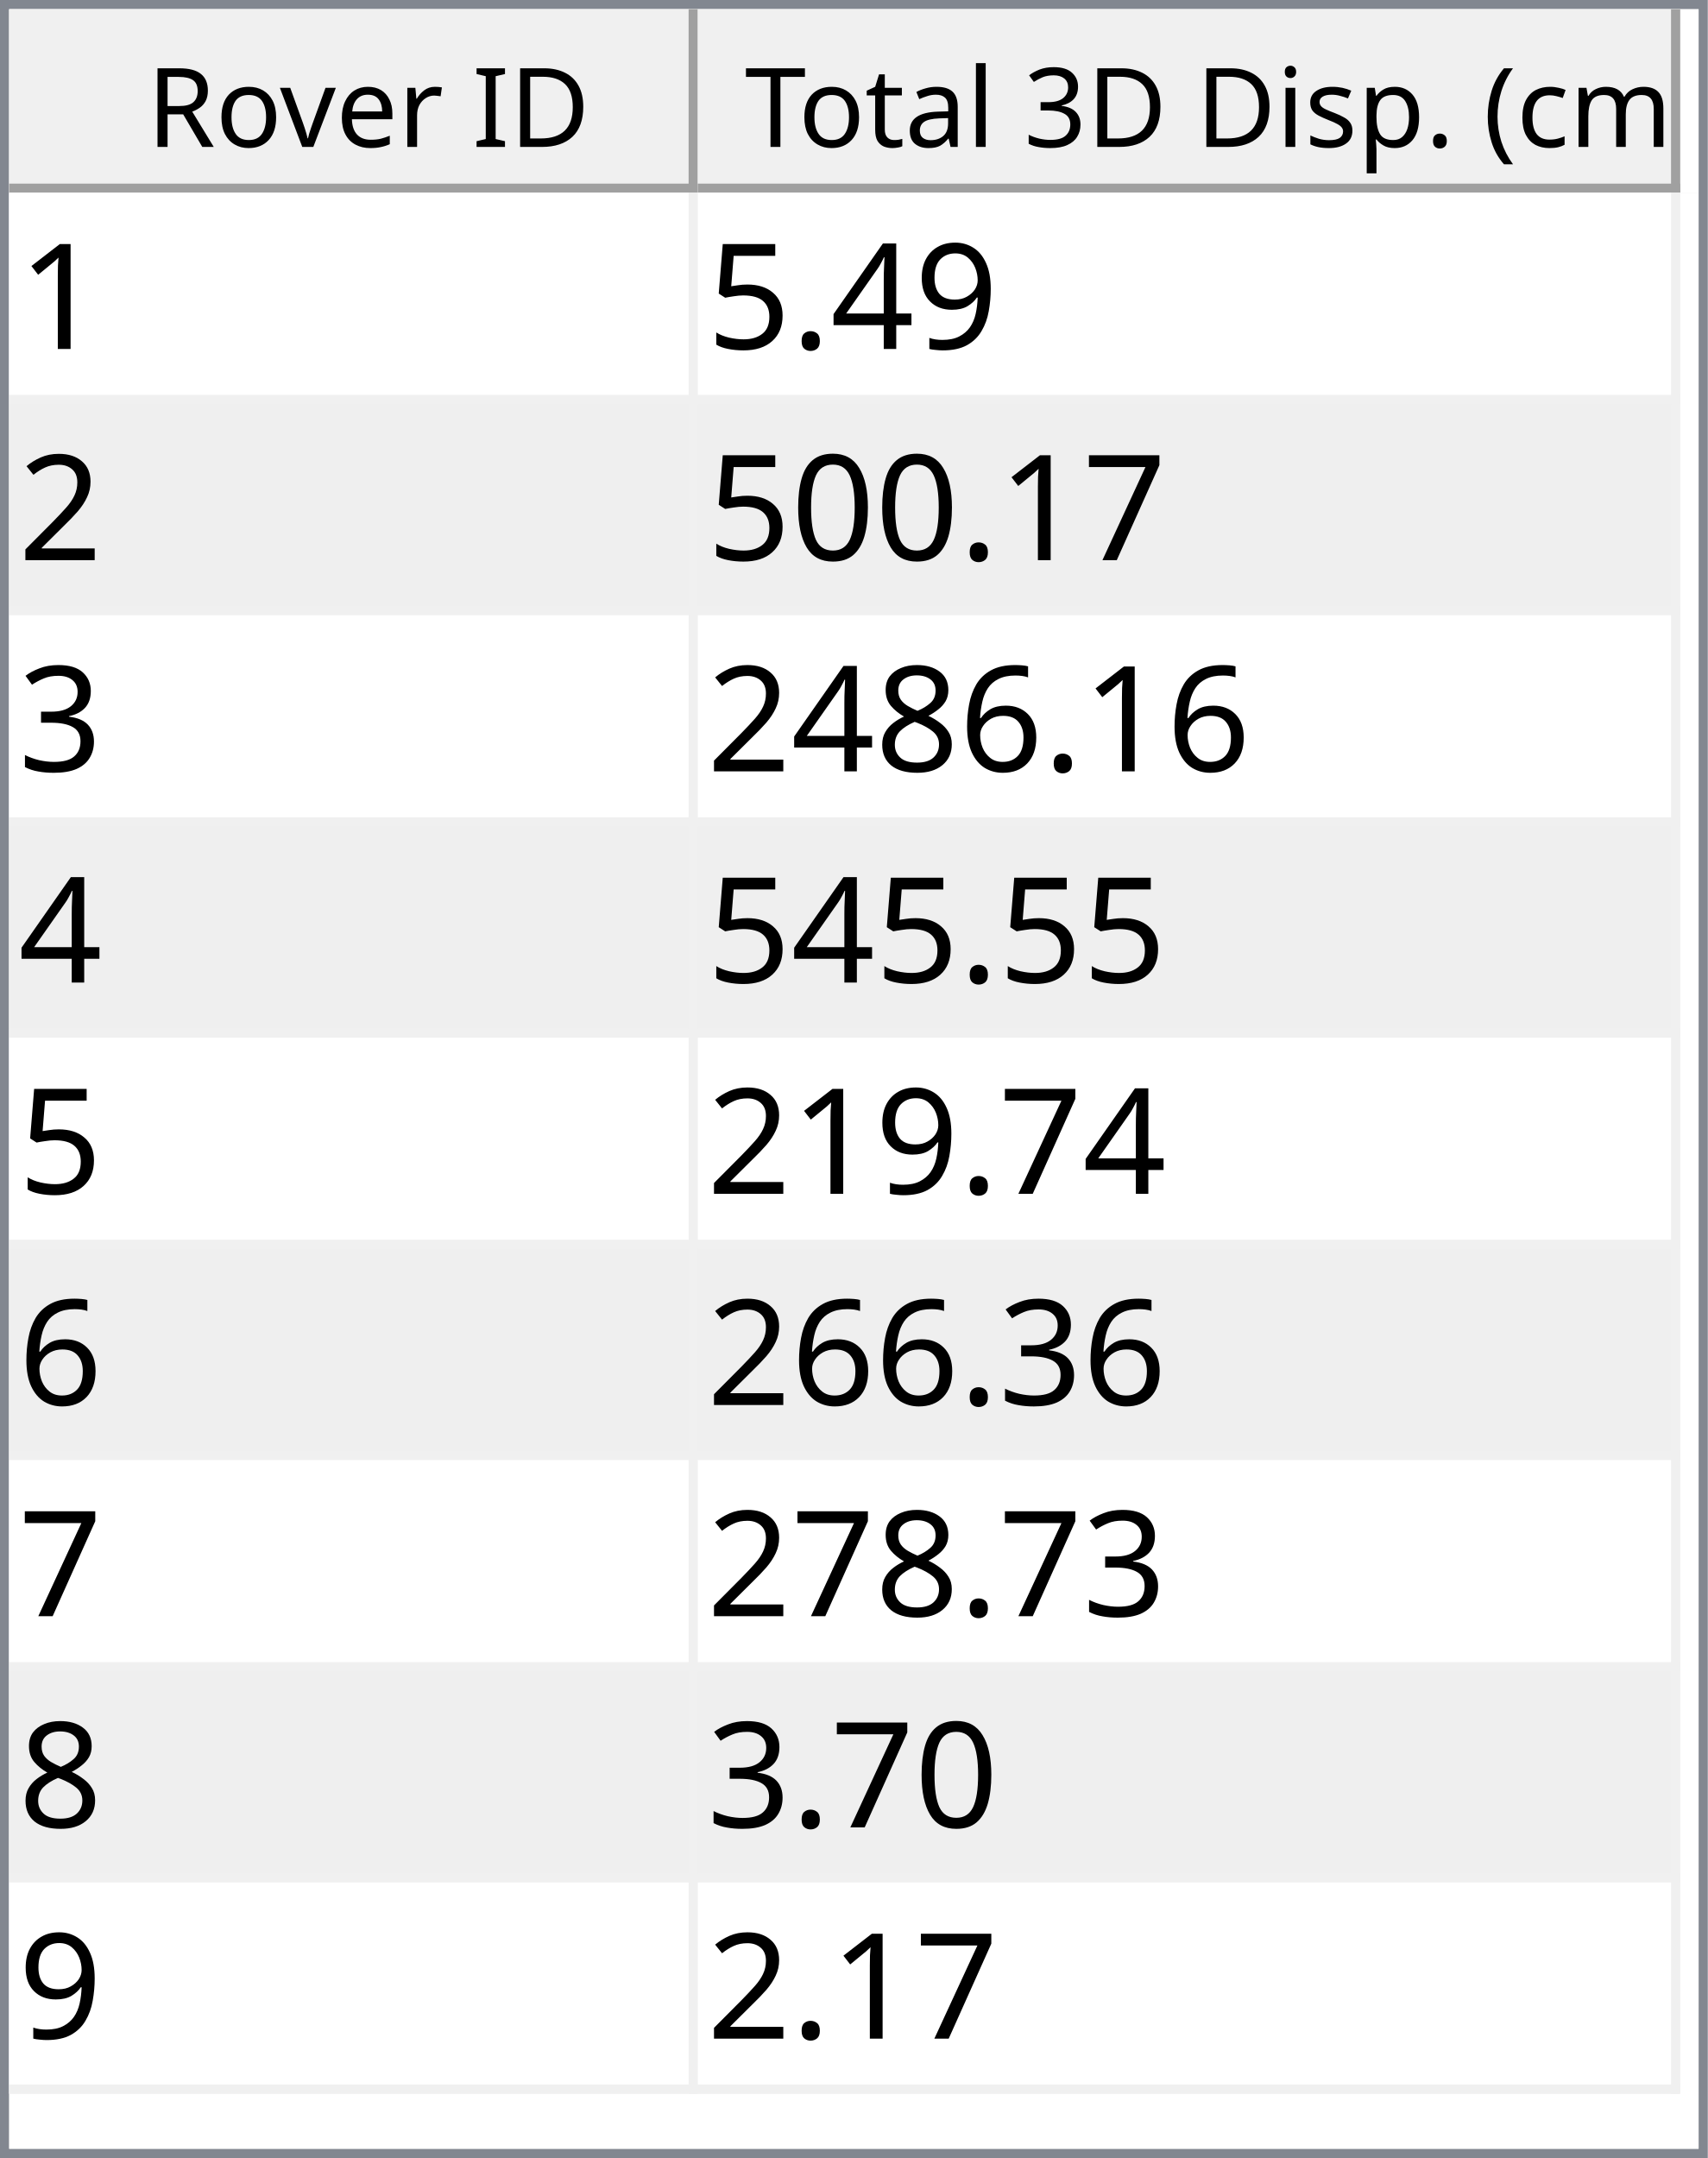
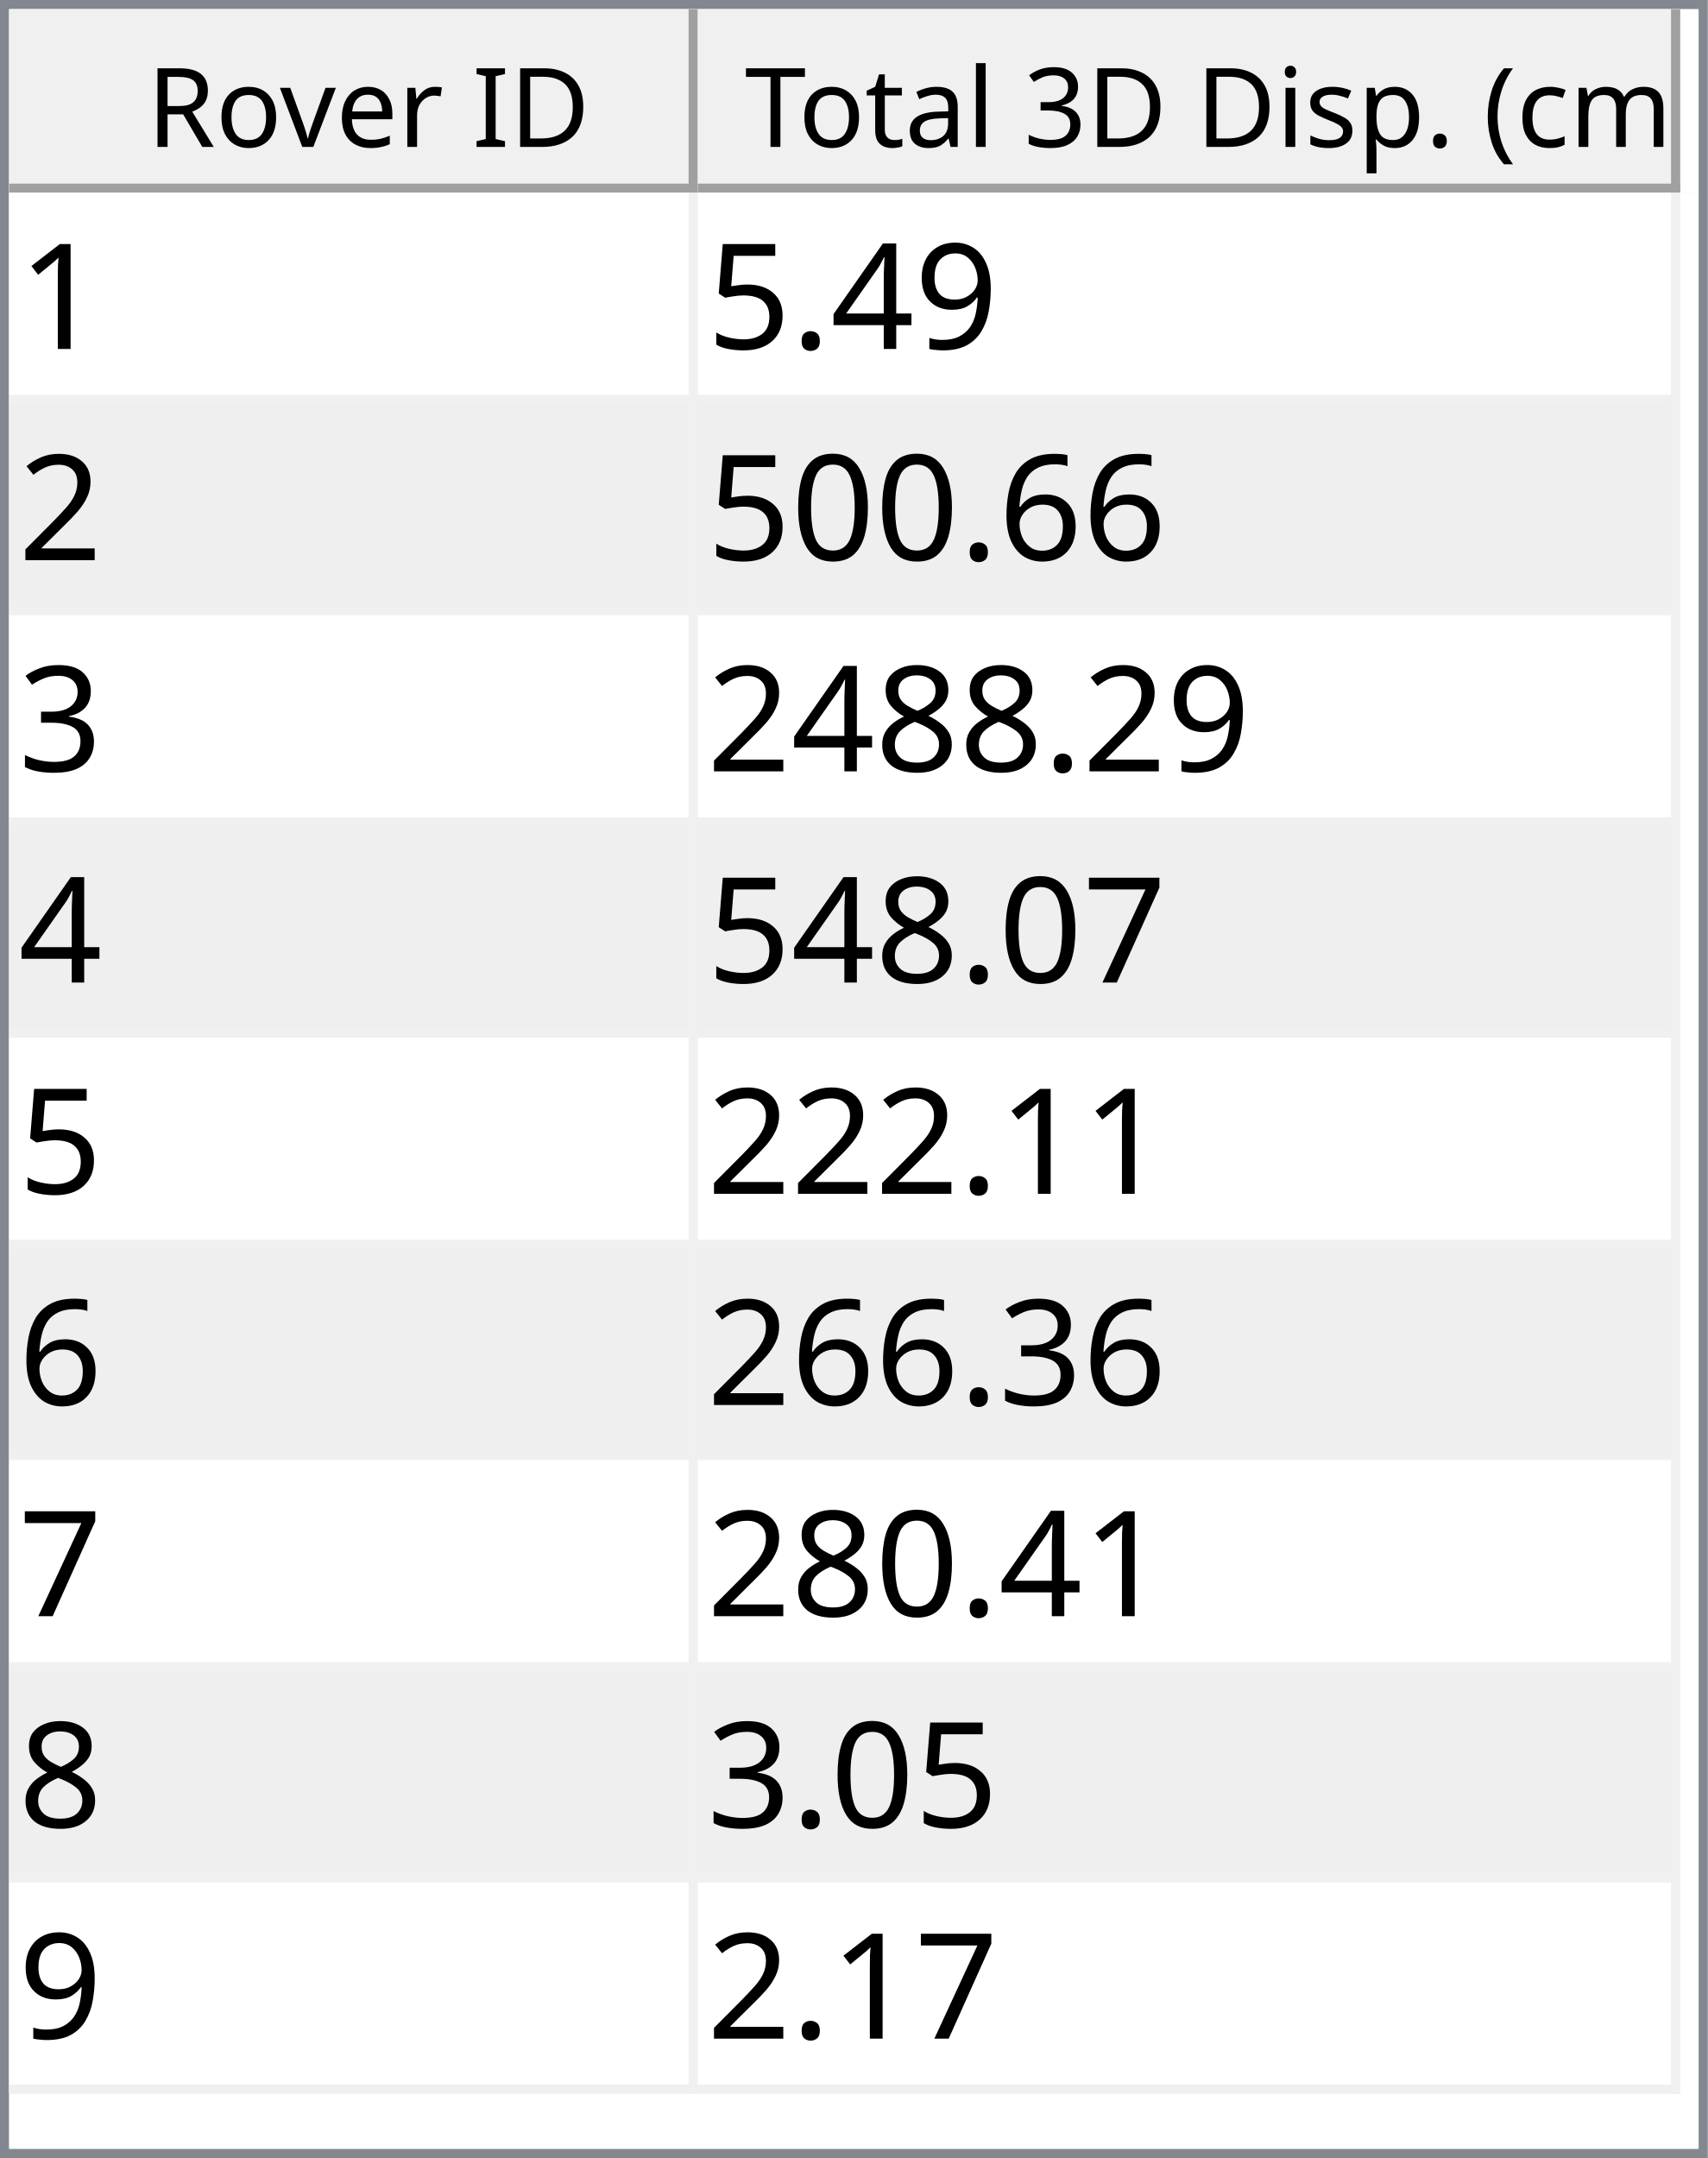
<svg xmlns="http://www.w3.org/2000/svg" style="fill-opacity:1; color-rendering:auto; color-interpolation:auto; text-rendering:auto; stroke:black; stroke-linecap:square; stroke-miterlimit:10; shape-rendering:auto; stroke-opacity:1; fill:black; stroke-dasharray:none; font-weight:normal; stroke-width:1; font-family:'Dialog'; font-style:normal; stroke-linejoin:miter; font-size:12px; stroke-dashoffset:0; image-rendering:auto;" width="186" height="235">
  <defs id="genericDefs" />
  <g>
    <defs id="defs1">
      <clipPath clipPathUnits="userSpaceOnUse" id="clipPath1">
        <path d="M0 0 L186 0 L186 235 L0 235 L0 0 Z" />
      </clipPath>
      <clipPath clipPathUnits="userSpaceOnUse" id="clipPath2">
        <path d="M0 0 L0 235 L186 235 L186 0 Z" />
      </clipPath>
      <clipPath clipPathUnits="userSpaceOnUse" id="clipPath3">
        <path d="M0 0 L0 20 L184 20 L184 0 Z" />
      </clipPath>
      <clipPath clipPathUnits="userSpaceOnUse" id="clipPath4">
        <path d="M0 0 L0 20 L75 20 L75 0 Z" />
      </clipPath>
      <clipPath clipPathUnits="userSpaceOnUse" id="clipPath5">
        <path d="M1 1 L1 19 L74 19 L74 1 Z" />
      </clipPath>
      <clipPath clipPathUnits="userSpaceOnUse" id="clipPath6">
        <path d="M0 0 L0 18 L73 18 L73 0 Z" />
      </clipPath>
      <clipPath clipPathUnits="userSpaceOnUse" id="clipPath7">
        <path d="M-0.5 -0.5 L-0.5 19.5 L74.5 19.5 L74.5 -0.5 Z" />
      </clipPath>
      <clipPath clipPathUnits="userSpaceOnUse" id="clipPath8">
        <path d="M0 0 L0 20 L107 20 L107 0 Z" />
      </clipPath>
      <clipPath clipPathUnits="userSpaceOnUse" id="clipPath9">
        <path d="M1 1 L1 19 L106 19 L106 1 Z" />
      </clipPath>
      <clipPath clipPathUnits="userSpaceOnUse" id="clipPath10">
        <path d="M0 0 L0 18 L105 18 L105 0 Z" />
      </clipPath>
      <clipPath clipPathUnits="userSpaceOnUse" id="clipPath11">
        <path d="M-0.5 -0.5 L-0.5 19.5 L106.5 19.5 L106.5 -0.5 Z" />
      </clipPath>
      <clipPath clipPathUnits="userSpaceOnUse" id="clipPath12">
        <path d="M0 0 L0 213 L184 213 L184 0 Z" />
      </clipPath>
      <clipPath clipPathUnits="userSpaceOnUse" id="clipPath13">
        <path d="M0 0 L0 207 L182 207 L182 0 Z" />
      </clipPath>
      <clipPath clipPathUnits="userSpaceOnUse" id="clipPath14">
        <path d="M-0.5 -0.5 L-0.5 206.5 L181.5 206.5 L181.5 -0.5 Z" />
      </clipPath>
      <clipPath clipPathUnits="userSpaceOnUse" id="clipPath15">
        <path d="M0 0 L0 22 L74 22 L74 0 Z" />
      </clipPath>
      <clipPath clipPathUnits="userSpaceOnUse" id="clipPath16">
        <path d="M0 0 L0 22 L106 22 L106 0 Z" />
      </clipPath>
      <font horiz-adv-x="64.551" id="font1">
        <font-face ascent="107.91" descent="25.098" units-per-em="100" style="font-style:normal; font-family:Segoe UI; font-weight:normal;" />
        <missing-glyph horiz-adv-x="64.551" d="M8.109 0 L8.109 68.266 L56.453 68.266 L56.453 0 L8.109 0 ZM15.328 7.234 L49.219 7.234 L49.219 61.031 L15.328 61.031 L15.328 7.234 Z" />
        <glyph unicode="D" horiz-adv-x="70.117" d="M9.188 0 L9.188 70.016 L28.516 70.016 Q65.531 70.016 65.531 35.891 Q65.531 19.672 55.25 9.836 Q44.969 0 27.734 0 L9.188 0 ZM17.391 62.594 L17.391 7.422 L27.828 7.422 Q41.609 7.422 49.273 14.797 Q56.938 22.172 56.938 35.688 Q56.938 62.594 28.328 62.594 L17.391 62.594 Z" />
        <glyph unicode="I" horiz-adv-x="26.611" d="M17.391 0 L9.188 0 L9.188 70.016 L17.391 70.016 L17.391 0 Z" />
        <glyph unicode=" " horiz-adv-x="27.393" d="" />
        <glyph unicode="r" horiz-adv-x="34.766" d="M34.188 41.891 Q32.078 43.5 28.125 43.5 Q23 43.5 19.555 38.672 Q16.109 33.844 16.109 25.484 L16.109 0 L8.109 0 L8.109 50 L16.109 50 L16.109 39.703 L16.312 39.703 Q18.016 44.969 21.531 47.922 Q25.047 50.875 29.391 50.875 Q32.516 50.875 34.188 50.203 L34.188 41.891 Z" />
        <glyph unicode="e" horiz-adv-x="52.295" d="M48.297 23 L12.984 23 Q13.188 14.656 17.484 10.109 Q21.781 5.562 29.297 5.562 Q37.75 5.562 44.828 11.141 L44.828 3.609 Q38.234 -1.172 27.391 -1.172 Q16.797 -1.172 10.742 5.641 Q4.688 12.453 4.688 24.812 Q4.688 36.469 11.305 43.82 Q17.922 51.172 27.734 51.172 Q37.547 51.172 42.922 44.828 Q48.297 38.484 48.297 27.203 L48.297 23 ZM40.094 29.781 Q40.047 36.719 36.75 40.578 Q33.453 44.438 27.594 44.438 Q21.922 44.438 17.969 40.383 Q14.016 36.328 13.094 29.781 L40.094 29.781 Z" />
        <glyph unicode="v" horiz-adv-x="47.9" d="M47.406 50 L27.484 0 L19.625 0 L0.688 50 L9.469 50 L22.172 13.672 Q23.578 9.672 23.922 6.688 L24.125 6.688 Q24.609 10.453 25.688 13.484 L38.969 50 L47.406 50 Z" />
        <glyph unicode="o" horiz-adv-x="58.594" d="M29 -1.172 Q17.922 -1.172 11.305 5.836 Q4.688 12.844 4.688 24.422 Q4.688 37.016 11.57 44.094 Q18.453 51.172 30.172 51.172 Q41.359 51.172 47.633 44.289 Q53.906 37.406 53.906 25.203 Q53.906 13.234 47.141 6.031 Q40.375 -1.172 29 -1.172 ZM29.594 44.438 Q21.875 44.438 17.383 39.188 Q12.891 33.938 12.891 24.703 Q12.891 15.828 17.43 10.695 Q21.969 5.562 29.594 5.562 Q37.359 5.562 41.531 10.594 Q45.703 15.625 45.703 24.906 Q45.703 34.281 41.531 39.359 Q37.359 44.438 29.594 44.438 Z" />
        <glyph unicode="R" horiz-adv-x="59.814" d="M59.375 0 L49.609 0 L37.891 19.625 Q36.281 22.359 34.766 24.289 Q33.25 26.219 31.664 27.438 Q30.078 28.656 28.25 29.219 Q26.422 29.781 24.125 29.781 L17.391 29.781 L17.391 0 L9.188 0 L9.188 70.016 L30.078 70.016 Q34.672 70.016 38.555 68.867 Q42.438 67.719 45.289 65.375 Q48.141 63.031 49.758 59.547 Q51.375 56.062 51.375 51.375 Q51.375 47.703 50.273 44.656 Q49.172 41.609 47.148 39.211 Q45.125 36.812 42.266 35.133 Q39.406 33.453 35.844 32.516 L35.844 32.328 Q37.594 31.547 38.891 30.547 Q40.188 29.547 41.359 28.18 Q42.531 26.812 43.68 25.078 Q44.828 23.344 46.234 21.047 L59.375 0 ZM17.391 62.594 L17.391 37.203 L28.516 37.203 Q31.594 37.203 34.203 38.133 Q36.812 39.062 38.719 40.797 Q40.625 42.531 41.703 45.047 Q42.781 47.562 42.781 50.688 Q42.781 56.297 39.141 59.445 Q35.5 62.594 28.609 62.594 L17.391 62.594 Z" />
        <glyph unicode=")" horiz-adv-x="30.176" d="M8.297 -15.922 L1.172 -15.922 Q16.406 2.344 16.406 26.812 Q16.406 51.469 1.078 70.016 L8.297 70.016 Q23.531 52.156 23.531 26.703 Q23.531 1.375 8.297 -15.922 Z" />
        <glyph unicode="m" horiz-adv-x="86.133" d="M79.109 0 L71.094 0 L71.094 28.719 Q71.094 37.016 68.531 40.727 Q65.969 44.438 59.906 44.438 Q54.781 44.438 51.195 39.75 Q47.609 35.062 47.609 28.516 L47.609 0 L39.594 0 L39.594 29.688 Q39.594 44.438 28.219 44.438 Q22.953 44.438 19.531 40.016 Q16.109 35.594 16.109 28.516 L16.109 0 L8.109 0 L8.109 50 L16.109 50 L16.109 42.094 L16.312 42.094 Q21.625 51.172 31.844 51.172 Q36.969 51.172 40.773 48.312 Q44.578 45.453 46 40.828 Q51.562 51.172 62.594 51.172 Q79.109 51.172 79.109 30.812 L79.109 0 Z" />
        <glyph unicode="c" horiz-adv-x="46.191" d="M42.188 2.297 Q36.422 -1.172 28.516 -1.172 Q17.828 -1.172 11.258 5.789 Q4.688 12.75 4.688 23.828 Q4.688 36.188 11.766 43.68 Q18.844 51.172 30.672 51.172 Q37.25 51.172 42.281 48.734 L42.281 40.531 Q36.719 44.438 30.375 44.438 Q22.703 44.438 17.797 38.945 Q12.891 33.453 12.891 24.516 Q12.891 15.719 17.508 10.641 Q22.125 5.562 29.891 5.562 Q36.422 5.562 42.188 9.906 L42.188 2.297 Z" />
        <glyph unicode="(" horiz-adv-x="30.176" d="M29.109 -15.922 L21.969 -15.922 Q6.844 1.375 6.844 26.703 Q6.844 52.156 21.969 70.016 L29.203 70.016 Q13.875 51.469 13.875 26.812 Q13.875 2.344 29.109 -15.922 Z" />
        <glyph unicode="." horiz-adv-x="21.68" d="M10.891 -1.078 Q8.641 -1.078 7.055 0.539 Q5.469 2.156 5.469 4.391 Q5.469 6.641 7.055 8.273 Q8.641 9.906 10.891 9.906 Q13.188 9.906 14.797 8.273 Q16.406 6.641 16.406 4.391 Q16.406 2.156 14.797 0.539 Q13.188 -1.078 10.891 -1.078 Z" />
        <glyph unicode="p" horiz-adv-x="58.789" d="M16.312 7.234 L16.109 7.234 L16.109 -23 L8.109 -23 L8.109 50 L16.109 50 L16.109 41.219 L16.312 41.219 Q22.219 51.172 33.594 51.172 Q43.266 51.172 48.688 44.461 Q54.109 37.75 54.109 26.469 Q54.109 13.922 48 6.375 Q41.891 -1.172 31.297 -1.172 Q21.578 -1.172 16.312 7.234 ZM16.109 27.391 L16.109 20.406 Q16.109 14.203 20.141 9.883 Q24.172 5.562 30.375 5.562 Q37.641 5.562 41.773 11.133 Q45.906 16.703 45.906 26.609 Q45.906 34.969 42.047 39.703 Q38.188 44.438 31.594 44.438 Q24.609 44.438 20.359 39.578 Q16.109 34.719 16.109 27.391 Z" />
        <glyph unicode="s" horiz-adv-x="42.432" d="M5.078 1.812 L5.078 10.406 Q11.625 5.562 19.484 5.562 Q30.031 5.562 30.031 12.594 Q30.031 14.594 29.125 15.992 Q28.219 17.391 26.68 18.461 Q25.141 19.531 23.07 20.383 Q21 21.234 18.609 22.172 Q15.281 23.484 12.766 24.828 Q10.25 26.172 8.57 27.859 Q6.891 29.547 6.031 31.695 Q5.172 33.844 5.172 36.719 Q5.172 40.234 6.789 42.945 Q8.406 45.656 11.086 47.484 Q13.766 49.312 17.211 50.242 Q20.656 51.172 24.312 51.172 Q30.812 51.172 35.938 48.922 L35.938 40.828 Q30.422 44.438 23.25 44.438 Q21 44.438 19.195 43.922 Q17.391 43.406 16.094 42.477 Q14.797 41.547 14.086 40.258 Q13.375 38.969 13.375 37.406 Q13.375 35.453 14.086 34.133 Q14.797 32.812 16.164 31.789 Q17.531 30.766 19.484 29.938 Q21.438 29.109 23.922 28.125 Q27.25 26.859 29.883 25.516 Q32.516 24.172 34.375 22.484 Q36.234 20.797 37.234 18.602 Q38.234 16.406 38.234 13.375 Q38.234 9.672 36.602 6.938 Q34.969 4.203 32.234 2.398 Q29.5 0.594 25.93 -0.289 Q22.359 -1.172 18.453 -1.172 Q10.75 -1.172 5.078 1.812 Z" />
        <glyph unicode="i" horiz-adv-x="24.219" d="M12.203 62.703 Q10.062 62.703 8.547 64.164 Q7.031 65.625 7.031 67.875 Q7.031 70.125 8.547 71.609 Q10.062 73.094 12.203 73.094 Q14.406 73.094 15.945 71.609 Q17.484 70.125 17.484 67.875 Q17.484 65.719 15.945 64.211 Q14.406 62.703 12.203 62.703 ZM16.109 0 L8.109 0 L8.109 50 L16.109 50 L16.109 0 Z" />
        <glyph unicode="3" horiz-adv-x="53.906" d="M46.531 19.828 Q46.531 15.094 44.75 11.211 Q42.969 7.328 39.719 4.57 Q36.469 1.812 31.93 0.297 Q27.391 -1.219 21.922 -1.219 Q11.922 -1.219 6 2.594 L6 11.188 Q13.094 5.609 22.219 5.609 Q25.875 5.609 28.828 6.539 Q31.781 7.469 33.906 9.227 Q36.031 10.984 37.18 13.477 Q38.328 15.969 38.328 19.094 Q38.328 32.812 18.797 32.812 L12.984 32.812 L12.984 39.594 L18.5 39.594 Q35.797 39.594 35.797 52.484 Q35.797 64.406 22.609 64.406 Q15.188 64.406 8.688 59.422 L8.688 67.188 Q15.375 71.188 24.609 71.188 Q29 71.188 32.57 69.969 Q36.141 68.75 38.68 66.555 Q41.219 64.359 42.609 61.281 Q44 58.203 44 54.5 Q44 40.672 30.031 36.719 L30.031 36.531 Q33.594 36.141 36.625 34.797 Q39.656 33.453 41.852 31.305 Q44.047 29.156 45.289 26.25 Q46.531 23.344 46.531 19.828 Z" />
        <glyph unicode="l" horiz-adv-x="24.219" d="M16.109 0 L8.109 0 L8.109 74.031 L16.109 74.031 L16.109 0 Z" />
        <glyph unicode="a" horiz-adv-x="50.879" d="M43.891 0 L35.891 0 L35.891 7.812 L35.688 7.812 Q30.469 -1.172 20.312 -1.172 Q12.844 -1.172 8.617 2.781 Q4.391 6.734 4.391 13.281 Q4.391 27.297 20.906 29.594 L35.891 31.688 Q35.891 44.438 25.594 44.438 Q16.547 44.438 9.281 38.281 L9.281 46.484 Q16.656 51.172 26.266 51.172 Q43.891 51.172 43.891 32.516 L43.891 0 ZM35.891 25.297 L23.828 23.641 Q18.266 22.859 15.43 20.875 Q12.594 18.891 12.594 13.875 Q12.594 10.203 15.211 7.883 Q17.828 5.562 22.172 5.562 Q28.125 5.562 32.008 9.742 Q35.891 13.922 35.891 20.312 L35.891 25.297 Z" />
        <glyph unicode="t" horiz-adv-x="33.887" d="M31.297 0.484 Q28.469 -1.078 23.828 -1.078 Q10.688 -1.078 10.688 13.578 L10.688 43.172 L2.094 43.172 L2.094 50 L10.688 50 L10.688 62.203 L18.703 64.797 L18.703 50 L31.297 50 L31.297 43.172 L18.703 43.172 L18.703 14.984 Q18.703 9.969 20.414 7.82 Q22.125 5.672 26.078 5.672 Q29.109 5.672 31.297 7.328 L31.297 0.484 Z" />
        <glyph unicode="T" horiz-adv-x="52.393" d="M50.594 62.594 L30.375 62.594 L30.375 0 L22.172 0 L22.172 62.594 L2 62.594 L2 70.016 L50.594 70.016 L50.594 62.594 Z" />
      </font>
      <font horiz-adv-x="75.0" id="font2">
        <font-face ascent="100.537" descent="21.973" units-per-em="100" style="font-style:normal; font-family:sans-serif; font-weight:normal;" />
        <missing-glyph horiz-adv-x="75.0" d="M12.5 0 L12.5 62.5 L62.5 62.5 L62.5 0 L12.5 0 ZM14.062 1.562 L60.938 1.562 L60.938 60.938 L14.062 60.938 L14.062 1.562 Z" />
        <glyph unicode="1" horiz-adv-x="55.615" d="M37.25 0 L28.469 0 L28.469 56 Q25.297 52.984 20.141 49.953 Q14.984 46.922 10.891 45.406 L10.891 53.906 Q18.266 57.375 23.781 62.305 Q29.297 67.234 31.594 71.875 L37.25 71.875 L37.25 0 Z" />
        <glyph unicode="9" horiz-adv-x="55.615" d="M5.469 16.547 L13.922 17.328 Q14.984 11.375 18.016 8.688 Q21.047 6 25.781 6 Q29.828 6 32.883 7.859 Q35.938 9.719 37.891 12.82 Q39.844 15.922 41.164 21.195 Q42.484 26.469 42.484 31.938 Q42.484 32.516 42.438 33.688 Q39.797 29.5 35.234 26.883 Q30.672 24.266 25.344 24.266 Q16.453 24.266 10.305 30.711 Q4.156 37.156 4.156 47.703 Q4.156 58.594 10.578 65.234 Q17 71.875 26.656 71.875 Q33.641 71.875 39.43 68.117 Q45.219 64.359 48.219 57.398 Q51.219 50.438 51.219 37.25 Q51.219 23.531 48.242 15.406 Q45.266 7.281 39.383 3.031 Q33.5 -1.219 25.594 -1.219 Q17.188 -1.219 11.867 3.445 Q6.547 8.109 5.469 16.547 ZM41.453 48.141 Q41.453 55.719 37.43 60.156 Q33.406 64.594 27.734 64.594 Q21.875 64.594 17.531 59.812 Q13.188 55.031 13.188 47.406 Q13.188 40.578 17.312 36.305 Q21.438 32.031 27.484 32.031 Q33.594 32.031 37.523 36.305 Q41.453 40.578 41.453 48.141 Z" />
        <glyph unicode="4" horiz-adv-x="55.615" d="M32.328 0 L32.328 17.141 L1.266 17.141 L1.266 25.203 L33.938 71.578 L41.109 71.578 L41.109 25.203 L50.781 25.203 L50.781 17.141 L41.109 17.141 L41.109 0 L32.328 0 ZM32.328 25.203 L32.328 57.469 L9.906 25.203 L32.328 25.203 Z" />
        <glyph unicode="." horiz-adv-x="27.783" d="M9.078 0 L9.078 10.016 L19.094 10.016 L19.094 0 L9.078 0 Z" />
        <glyph unicode="5" horiz-adv-x="55.615" d="M4.156 18.75 L13.375 19.531 Q14.406 12.797 18.141 9.398 Q21.875 6 27.156 6 Q33.5 6 37.891 10.789 Q42.281 15.578 42.281 23.484 Q42.281 31 38.062 35.352 Q33.844 39.703 27 39.703 Q22.75 39.703 19.336 37.773 Q15.922 35.844 13.969 32.766 L5.719 33.844 L12.641 70.609 L48.25 70.609 L48.25 62.203 L19.672 62.203 L15.828 42.969 Q22.266 47.469 29.344 47.469 Q38.719 47.469 45.164 40.969 Q51.609 34.469 51.609 24.266 Q51.609 14.547 45.953 7.469 Q39.062 -1.219 27.156 -1.219 Q17.391 -1.219 11.211 4.25 Q5.031 9.719 4.156 18.75 Z" />
        <glyph unicode="2" horiz-adv-x="55.615" d="M50.344 8.453 L50.344 0 L3.031 0 Q2.938 3.172 4.047 6.109 Q5.859 10.938 9.836 15.625 Q13.812 20.312 21.344 26.469 Q33.016 36.031 37.117 41.625 Q41.219 47.219 41.219 52.203 Q41.219 57.422 37.477 61.008 Q33.734 64.594 27.734 64.594 Q21.391 64.594 17.578 60.789 Q13.766 56.984 13.719 50.25 L4.688 51.172 Q5.609 61.281 11.664 66.578 Q17.719 71.875 27.938 71.875 Q38.234 71.875 44.242 66.164 Q50.25 60.453 50.25 52 Q50.25 47.703 48.492 43.555 Q46.734 39.406 42.656 34.812 Q38.578 30.219 29.109 22.219 Q21.188 15.578 18.945 13.211 Q16.703 10.844 15.234 8.453 L50.344 8.453 Z" />
-         <glyph unicode="7" horiz-adv-x="55.615" d="M4.734 62.203 L4.734 70.656 L51.078 70.656 L51.078 63.812 Q44.234 56.547 37.523 44.484 Q30.812 32.422 27.156 19.672 Q24.516 10.688 23.781 0 L14.75 0 Q14.891 8.453 18.062 20.414 Q21.234 32.375 27.172 43.484 Q33.109 54.594 39.797 62.203 L4.734 62.203 Z" />
+         <glyph unicode="6" horiz-adv-x="55.615" d="M49.75 54.047 L41.016 53.375 Q39.844 58.547 37.703 60.891 Q34.125 64.656 28.906 64.656 Q24.703 64.656 21.531 62.312 Q17.391 59.281 14.992 53.469 Q12.594 47.656 12.5 36.922 Q15.672 41.75 20.266 44.094 Q24.859 46.438 29.891 46.438 Q38.672 46.438 44.852 39.969 Q51.031 33.5 51.031 23.25 Q51.031 16.5 48.125 10.719 Q45.219 4.938 40.141 1.859 Q35.062 -1.219 28.609 -1.219 Q17.625 -1.219 10.695 6.859 Q3.766 14.938 3.766 33.5 Q3.766 54.25 11.422 63.672 Q18.109 71.875 29.438 71.875 Q37.891 71.875 43.289 67.141 Q48.688 62.406 49.75 54.047 ZM13.875 23.188 Q13.875 18.656 15.797 14.508 Q17.719 10.359 21.188 8.18 Q24.656 6 28.469 6 Q34.031 6 38.039 10.492 Q42.047 14.984 42.047 22.703 Q42.047 30.125 38.086 34.398 Q34.125 38.672 28.125 38.672 Q22.172 38.672 18.023 34.398 Q13.875 30.125 13.875 23.188 Z" />
        <glyph unicode="0" horiz-adv-x="55.615" d="M4.156 35.297 Q4.156 48 6.766 55.742 Q9.375 63.484 14.523 67.68 Q19.672 71.875 27.484 71.875 Q33.25 71.875 37.594 69.555 Q41.938 67.234 44.773 62.867 Q47.609 58.5 49.219 52.227 Q50.828 45.953 50.828 35.297 Q50.828 22.703 48.242 14.969 Q45.656 7.234 40.508 3.008 Q35.359 -1.219 27.484 -1.219 Q17.141 -1.219 11.234 6.203 Q4.156 15.141 4.156 35.297 ZM13.188 35.297 Q13.188 17.672 17.312 11.836 Q21.438 6 27.484 6 Q33.547 6 37.672 11.859 Q41.797 17.719 41.797 35.297 Q41.797 52.984 37.672 58.789 Q33.547 64.594 27.391 64.594 Q21.344 64.594 17.719 59.469 Q13.188 52.938 13.188 35.297 Z" />
        <glyph unicode="3" horiz-adv-x="55.615" d="M4.203 18.891 L12.984 20.062 Q14.5 12.594 18.141 9.297 Q21.781 6 27 6 Q33.203 6 37.477 10.297 Q41.75 14.594 41.75 20.953 Q41.75 27 37.797 30.93 Q33.844 34.859 27.734 34.859 Q25.25 34.859 21.531 33.891 L22.516 41.609 Q23.391 41.5 23.922 41.5 Q29.547 41.5 34.039 44.43 Q38.531 47.359 38.531 53.469 Q38.531 58.297 35.258 61.477 Q31.984 64.656 26.812 64.656 Q21.688 64.656 18.266 61.43 Q14.844 58.203 13.875 51.766 L5.078 53.328 Q6.688 62.156 12.398 67.016 Q18.109 71.875 26.609 71.875 Q32.469 71.875 37.398 69.359 Q42.328 66.844 44.945 62.5 Q47.562 58.156 47.562 53.266 Q47.562 48.641 45.07 44.828 Q42.578 41.016 37.703 38.766 Q44.047 37.312 47.562 32.695 Q51.078 28.078 51.078 21.141 Q51.078 11.766 44.242 5.25 Q37.406 -1.266 26.953 -1.266 Q17.531 -1.266 11.305 4.352 Q5.078 9.969 4.203 18.891 Z" />
-         <glyph unicode="6" horiz-adv-x="55.615" d="M49.75 54.047 L41.016 53.375 Q39.844 58.547 37.703 60.891 Q34.125 64.656 28.906 64.656 Q24.703 64.656 21.531 62.312 Q17.391 59.281 14.992 53.469 Q12.594 47.656 12.5 36.922 Q15.672 41.75 20.266 44.094 Q24.859 46.438 29.891 46.438 Q38.672 46.438 44.852 39.969 Q51.031 33.5 51.031 23.25 Q51.031 16.5 48.125 10.719 Q45.219 4.938 40.141 1.859 Q35.062 -1.219 28.609 -1.219 Q17.625 -1.219 10.695 6.859 Q3.766 14.938 3.766 33.5 Q3.766 54.25 11.422 63.672 Q18.109 71.875 29.438 71.875 Q37.891 71.875 43.289 67.141 Q48.688 62.406 49.75 54.047 ZM13.875 23.188 Q13.875 18.656 15.797 14.508 Q17.719 10.359 21.188 8.18 Q24.656 6 28.469 6 Q34.031 6 38.039 10.492 Q42.047 14.984 42.047 22.703 Q42.047 30.125 38.086 34.398 Q34.125 38.672 28.125 38.672 Q22.172 38.672 18.023 34.398 Q13.875 30.125 13.875 23.188 Z" />
        <glyph unicode="8" horiz-adv-x="55.615" d="M17.672 38.812 Q12.203 40.828 9.57 44.539 Q6.938 48.25 6.938 53.422 Q6.938 61.234 12.555 66.555 Q18.172 71.875 27.484 71.875 Q36.859 71.875 42.578 66.43 Q48.297 60.984 48.297 53.172 Q48.297 48.188 45.68 44.508 Q43.062 40.828 37.75 38.812 Q44.344 36.672 47.781 31.883 Q51.219 27.094 51.219 20.453 Q51.219 11.281 44.727 5.031 Q38.234 -1.219 27.641 -1.219 Q17.047 -1.219 10.547 5.055 Q4.047 11.328 4.047 20.703 Q4.047 27.688 7.594 32.398 Q11.141 37.109 17.672 38.812 ZM15.922 53.719 Q15.922 48.641 19.195 45.414 Q22.469 42.188 27.688 42.188 Q32.766 42.188 36.016 45.383 Q39.266 48.578 39.266 53.219 Q39.266 58.062 35.914 61.359 Q32.562 64.656 27.594 64.656 Q22.562 64.656 19.242 61.43 Q15.922 58.203 15.922 53.719 ZM13.094 20.656 Q13.094 16.891 14.875 13.375 Q16.656 9.859 20.172 7.93 Q23.688 6 27.734 6 Q34.031 6 38.133 10.055 Q42.234 14.109 42.234 20.359 Q42.234 26.703 38.016 30.859 Q33.797 35.016 27.438 35.016 Q21.234 35.016 17.164 30.914 Q13.094 26.812 13.094 20.656 Z" />
+         <glyph unicode="7" horiz-adv-x="55.615" d="M4.734 62.203 L4.734 70.656 L51.078 70.656 L51.078 63.812 Q44.234 56.547 37.523 44.484 Q30.812 32.422 27.156 19.672 Q24.516 10.688 23.781 0 L14.75 0 Q14.891 8.453 18.062 20.414 Q21.234 32.375 27.172 43.484 Q33.109 54.594 39.797 62.203 L4.734 62.203 Z" />
      </font>
    </defs>
    <g style="fill:white; stroke:white;">
      <rect x="0" y="0" width="186" style="clip-path:url(#clipPath1); stroke:none;" height="235" />
    </g>
    <g style="fill:white; text-rendering:optimizeSpeed; color-rendering:optimizeSpeed; image-rendering:optimizeSpeed; shape-rendering:crispEdges; stroke:white; color-interpolation:sRGB;">
      <rect x="0" width="186" height="235" y="0" style="stroke:none;" />
      <path style="stroke:none;" d="M0 235 L186 235 L186 0 L0 0 Z" />
    </g>
    <g style="fill:rgb(240,240,240); font-family:'Segoe UI'; stroke:rgb(240,240,240);">
      <rect x="0" y="0" width="186" style="clip-path:url(#clipPath2); stroke:none;" height="235" />
    </g>
    <g style="fill:rgb(130,135,144); font-family:'Segoe UI'; stroke:rgb(130,135,144);">
      <path d="M0 0 L186 0 L186 235 L0 235 L0 0 ZM1 1 L185 1 L185 234 L1 234 L1 1 Z" style="fill-rule:evenodd; clip-path:url(#clipPath2); stroke:none;" />
    </g>
    <g style="fill:white; font-family:'Segoe UI'; stroke:white;" transform="translate(1,1)">
      <rect x="0" y="0" width="184" style="clip-path:url(#clipPath3); stroke:none;" height="20" />
    </g>
    <g style="fill:rgb(240,240,240); font-family:'Segoe UI'; stroke:rgb(240,240,240);" transform="translate(1,1)">
      <rect x="0" y="0" width="75" style="clip-path:url(#clipPath4); stroke:none;" height="20" />
    </g>
    <g style="font-family:'Segoe UI';" transform="translate(2,2)">
      <text x="14" xml:space="preserve" y="14" style="clip-path:url(#clipPath6); stroke:none;">Rover ID</text>
    </g>
    <g style="fill:rgb(160,160,160); font-family:'Segoe UI'; stroke:rgb(160,160,160); stroke-linejoin:bevel;" transform="translate(1.5,1.5)">
      <line x1="74" x2="74" y1="0" style="fill:none; clip-path:url(#clipPath7);" y2="19" />
    </g>
    <g style="fill:rgb(160,160,160); font-family:'Segoe UI'; stroke:rgb(160,160,160); stroke-linejoin:bevel;" transform="matrix(1,0,0,1,1,1) translate(0.5,0.5)">
      <line x1="0" x2="74" y1="19" style="fill:none; clip-path:url(#clipPath7);" y2="19" />
    </g>
    <g style="fill:rgb(240,240,240); font-family:'Segoe UI'; stroke:rgb(240,240,240);" transform="translate(76,1)">
      <rect x="0" y="0" width="107" style="clip-path:url(#clipPath8); stroke:none;" height="20" />
    </g>
    <g style="font-family:'Segoe UI';" transform="translate(77,2)">
      <text x="1" xml:space="preserve" y="14" style="clip-path:url(#clipPath10); stroke:none;"> Total 3D Disp. (cm)</text>
    </g>
    <g style="fill:rgb(160,160,160); font-family:'Segoe UI'; stroke:rgb(160,160,160); stroke-linejoin:bevel;" transform="translate(76.5,1.5)">
      <line x1="106" x2="106" y1="0" style="fill:none; clip-path:url(#clipPath11);" y2="19" />
    </g>
    <g style="fill:rgb(160,160,160); font-family:'Segoe UI'; stroke:rgb(160,160,160); stroke-linejoin:bevel;" transform="matrix(1,0,0,1,76,1) translate(0.5,0.5)">
      <line x1="0" x2="106" y1="19" style="fill:none; clip-path:url(#clipPath11);" y2="19" />
    </g>
    <g style="fill:white; font-family:'Segoe UI'; stroke:white;" transform="translate(1,21)">
      <rect x="0" y="0" width="184" style="clip-path:url(#clipPath12); stroke:none;" height="213" />
    </g>
    <g style="fill:rgb(240,240,240); font-size:16px; font-family:sans-serif; stroke:rgb(240,240,240);" transform="translate(1,21)">
      <rect x="0" y="0" width="182" style="clip-path:url(#clipPath13); stroke:none;" height="207" />
      <line transform="translate(0.5,0.5)" x1="0" x2="181" y1="22" style="clip-path:url(#clipPath14); fill:none; stroke-linejoin:bevel;" y2="22" />
    </g>
    <g transform="matrix(1,0,0,1,1,21) translate(0.5,0.5)" style="fill:rgb(240,240,240); font-size:16px; font-family:sans-serif; stroke:rgb(240,240,240); stroke-linejoin:bevel;">
      <line x1="0" x2="181" y1="45" style="fill:none; clip-path:url(#clipPath14);" y2="45" />
    </g>
    <g transform="matrix(1,0,0,1,1,21) translate(0.5,0.5)" style="fill:rgb(240,240,240); font-size:16px; font-family:sans-serif; stroke:rgb(240,240,240); stroke-linejoin:bevel;">
      <line x1="0" x2="181" y1="68" style="fill:none; clip-path:url(#clipPath14);" y2="68" />
    </g>
    <g transform="matrix(1,0,0,1,1,21) translate(0.5,0.5)" style="fill:rgb(240,240,240); font-size:16px; font-family:sans-serif; stroke:rgb(240,240,240); stroke-linejoin:bevel;">
      <line x1="0" x2="181" y1="91" style="fill:none; clip-path:url(#clipPath14);" y2="91" />
    </g>
    <g transform="matrix(1,0,0,1,1,21) translate(0.5,0.5)" style="fill:rgb(240,240,240); font-size:16px; font-family:sans-serif; stroke:rgb(240,240,240); stroke-linejoin:bevel;">
      <line x1="0" x2="181" y1="114" style="fill:none; clip-path:url(#clipPath14);" y2="114" />
    </g>
    <g transform="matrix(1,0,0,1,1,21) translate(0.5,0.5)" style="fill:rgb(240,240,240); font-size:16px; font-family:sans-serif; stroke:rgb(240,240,240); stroke-linejoin:bevel;">
      <line x1="0" x2="181" y1="137" style="fill:none; clip-path:url(#clipPath14);" y2="137" />
    </g>
    <g transform="matrix(1,0,0,1,1,21) translate(0.5,0.5)" style="fill:rgb(240,240,240); font-size:16px; font-family:sans-serif; stroke:rgb(240,240,240); stroke-linejoin:bevel;">
      <line x1="0" x2="181" y1="160" style="fill:none; clip-path:url(#clipPath14);" y2="160" />
    </g>
    <g transform="matrix(1,0,0,1,1,21) translate(0.5,0.5)" style="fill:rgb(240,240,240); font-size:16px; font-family:sans-serif; stroke:rgb(240,240,240); stroke-linejoin:bevel;">
      <line x1="0" x2="181" y1="183" style="fill:none; clip-path:url(#clipPath14);" y2="183" />
    </g>
    <g transform="matrix(1,0,0,1,1,21) translate(0.5,0.5)" style="fill:rgb(240,240,240); font-size:16px; font-family:sans-serif; stroke:rgb(240,240,240); stroke-linejoin:bevel;">
      <line x1="0" x2="181" y1="206" style="fill:none; clip-path:url(#clipPath14);" y2="206" />
    </g>
    <g transform="matrix(1,0,0,1,1,21) translate(0.5,0.5)" style="fill:rgb(240,240,240); font-size:16px; font-family:sans-serif; stroke:rgb(240,240,240); stroke-linejoin:bevel;">
      <line x1="74" x2="74" y1="0" style="fill:none; clip-path:url(#clipPath14);" y2="206" />
    </g>
    <g transform="matrix(1,0,0,1,1,21) translate(0.5,0.5)" style="fill:rgb(240,240,240); font-size:16px; font-family:sans-serif; stroke:rgb(240,240,240); stroke-linejoin:bevel;">
      <line x1="181" x2="181" y1="0" style="fill:none; clip-path:url(#clipPath14);" y2="206" />
    </g>
    <g style="fill:white; font-size:16px; font-family:sans-serif; stroke:white;" transform="matrix(1,0,0,1,1,21)">
      <rect x="0" y="0" width="74" style="clip-path:url(#clipPath15); stroke:none;" height="22" />
      <text x="1" y="17" style="fill:black; clip-path:url(#clipPath15); stroke:none;" xml:space="preserve">1</text>
    </g>
    <g style="fill:white; font-size:16px; font-family:sans-serif; stroke:white;" transform="matrix(1,0,0,1,1,21) translate(75,0)">
      <rect x="0" y="0" width="106" style="clip-path:url(#clipPath16); stroke:none;" height="22" />
      <text x="1" y="17" style="fill:black; clip-path:url(#clipPath16); stroke:none;" xml:space="preserve">5.49</text>
    </g>
    <g style="fill:rgb(239,239,239); font-size:16px; font-family:sans-serif; stroke:rgb(239,239,239);" transform="matrix(1,0,0,1,1,21) translate(0,23)">
      <rect x="0" y="0" width="74" style="clip-path:url(#clipPath15); stroke:none;" height="22" />
      <text x="1" y="17" style="fill:black; clip-path:url(#clipPath15); stroke:none;" xml:space="preserve">2</text>
    </g>
    <g style="fill:rgb(239,239,239); font-size:16px; font-family:sans-serif; stroke:rgb(239,239,239);" transform="matrix(1,0,0,1,1,21) translate(75,23)">
      <rect x="0" y="0" width="106" style="clip-path:url(#clipPath16); stroke:none;" height="22" />
-       <text x="1" y="17" style="fill:black; clip-path:url(#clipPath16); stroke:none;" xml:space="preserve">500.17</text>
+       <text x="1" y="17" style="fill:black; clip-path:url(#clipPath16); stroke:none;" xml:space="preserve">500.66</text>
    </g>
    <g style="fill:white; font-size:16px; font-family:sans-serif; stroke:white;" transform="matrix(1,0,0,1,1,21) translate(0,46)">
      <rect x="0" y="0" width="74" style="clip-path:url(#clipPath15); stroke:none;" height="22" />
      <text x="1" y="17" style="fill:black; clip-path:url(#clipPath15); stroke:none;" xml:space="preserve">3</text>
    </g>
    <g style="fill:white; font-size:16px; font-family:sans-serif; stroke:white;" transform="matrix(1,0,0,1,1,21) translate(75,46)">
      <rect x="0" y="0" width="106" style="clip-path:url(#clipPath16); stroke:none;" height="22" />
-       <text x="1" y="17" style="fill:black; clip-path:url(#clipPath16); stroke:none;" xml:space="preserve">2486.16</text>
+       <text x="1" y="17" style="fill:black; clip-path:url(#clipPath16); stroke:none;" xml:space="preserve">2488.29</text>
    </g>
    <g style="fill:rgb(239,239,239); font-size:16px; font-family:sans-serif; stroke:rgb(239,239,239);" transform="matrix(1,0,0,1,1,21) translate(0,69)">
      <rect x="0" y="0" width="74" style="clip-path:url(#clipPath15); stroke:none;" height="22" />
      <text x="1" y="17" style="fill:black; clip-path:url(#clipPath15); stroke:none;" xml:space="preserve">4</text>
    </g>
    <g style="fill:rgb(239,239,239); font-size:16px; font-family:sans-serif; stroke:rgb(239,239,239);" transform="matrix(1,0,0,1,1,21) translate(75,69)">
      <rect x="0" y="0" width="106" style="clip-path:url(#clipPath16); stroke:none;" height="22" />
-       <text x="1" y="17" style="fill:black; clip-path:url(#clipPath16); stroke:none;" xml:space="preserve">545.55</text>
+       <text x="1" y="17" style="fill:black; clip-path:url(#clipPath16); stroke:none;" xml:space="preserve">548.07</text>
    </g>
    <g style="fill:white; font-size:16px; font-family:sans-serif; stroke:white;" transform="matrix(1,0,0,1,1,21) translate(0,92)">
      <rect x="0" y="0" width="74" style="clip-path:url(#clipPath15); stroke:none;" height="22" />
      <text x="1" y="17" style="fill:black; clip-path:url(#clipPath15); stroke:none;" xml:space="preserve">5</text>
    </g>
    <g style="fill:white; font-size:16px; font-family:sans-serif; stroke:white;" transform="matrix(1,0,0,1,1,21) translate(75,92)">
      <rect x="0" y="0" width="106" style="clip-path:url(#clipPath16); stroke:none;" height="22" />
-       <text x="1" y="17" style="fill:black; clip-path:url(#clipPath16); stroke:none;" xml:space="preserve">219.74</text>
+       <text x="1" y="17" style="fill:black; clip-path:url(#clipPath16); stroke:none;" xml:space="preserve">222.11</text>
    </g>
    <g style="fill:rgb(239,239,239); font-size:16px; font-family:sans-serif; stroke:rgb(239,239,239);" transform="matrix(1,0,0,1,1,21) translate(0,115)">
      <rect x="0" y="0" width="74" style="clip-path:url(#clipPath15); stroke:none;" height="22" />
      <text x="1" y="17" style="fill:black; clip-path:url(#clipPath15); stroke:none;" xml:space="preserve">6</text>
    </g>
    <g style="fill:rgb(239,239,239); font-size:16px; font-family:sans-serif; stroke:rgb(239,239,239);" transform="matrix(1,0,0,1,1,21) translate(75,115)">
      <rect x="0" y="0" width="106" style="clip-path:url(#clipPath16); stroke:none;" height="22" />
      <text x="1" y="17" style="fill:black; clip-path:url(#clipPath16); stroke:none;" xml:space="preserve">266.36</text>
    </g>
    <g style="fill:white; font-size:16px; font-family:sans-serif; stroke:white;" transform="matrix(1,0,0,1,1,21) translate(0,138)">
      <rect x="0" y="0" width="74" style="clip-path:url(#clipPath15); stroke:none;" height="22" />
      <text x="1" y="17" style="fill:black; clip-path:url(#clipPath15); stroke:none;" xml:space="preserve">7</text>
    </g>
    <g style="fill:white; font-size:16px; font-family:sans-serif; stroke:white;" transform="matrix(1,0,0,1,1,21) translate(75,138)">
      <rect x="0" y="0" width="106" style="clip-path:url(#clipPath16); stroke:none;" height="22" />
-       <text x="1" y="17" style="fill:black; clip-path:url(#clipPath16); stroke:none;" xml:space="preserve">278.73</text>
+       <text x="1" y="17" style="fill:black; clip-path:url(#clipPath16); stroke:none;" xml:space="preserve">280.41</text>
    </g>
    <g style="fill:rgb(239,239,239); font-size:16px; font-family:sans-serif; stroke:rgb(239,239,239);" transform="matrix(1,0,0,1,1,21) translate(0,161)">
      <rect x="0" y="0" width="74" style="clip-path:url(#clipPath15); stroke:none;" height="22" />
      <text x="1" y="17" style="fill:black; clip-path:url(#clipPath15); stroke:none;" xml:space="preserve">8</text>
    </g>
    <g style="fill:rgb(239,239,239); font-size:16px; font-family:sans-serif; stroke:rgb(239,239,239);" transform="matrix(1,0,0,1,1,21) translate(75,161)">
      <rect x="0" y="0" width="106" style="clip-path:url(#clipPath16); stroke:none;" height="22" />
-       <text x="1" y="17" style="fill:black; clip-path:url(#clipPath16); stroke:none;" xml:space="preserve">3.70</text>
+       <text x="1" y="17" style="fill:black; clip-path:url(#clipPath16); stroke:none;" xml:space="preserve">3.05</text>
    </g>
    <g style="fill:white; font-size:16px; font-family:sans-serif; stroke:white;" transform="matrix(1,0,0,1,1,21) translate(0,184)">
      <rect x="0" y="0" width="74" style="clip-path:url(#clipPath15); stroke:none;" height="22" />
      <text x="1" y="17" style="fill:black; clip-path:url(#clipPath15); stroke:none;" xml:space="preserve">9</text>
    </g>
    <g style="fill:white; font-size:16px; font-family:sans-serif; stroke:white;" transform="matrix(1,0,0,1,1,21) translate(75,184)">
      <rect x="0" y="0" width="106" style="clip-path:url(#clipPath16); stroke:none;" height="22" />
      <text x="1" y="17" style="fill:black; clip-path:url(#clipPath16); stroke:none;" xml:space="preserve">2.17</text>
    </g>
  </g>
</svg>
